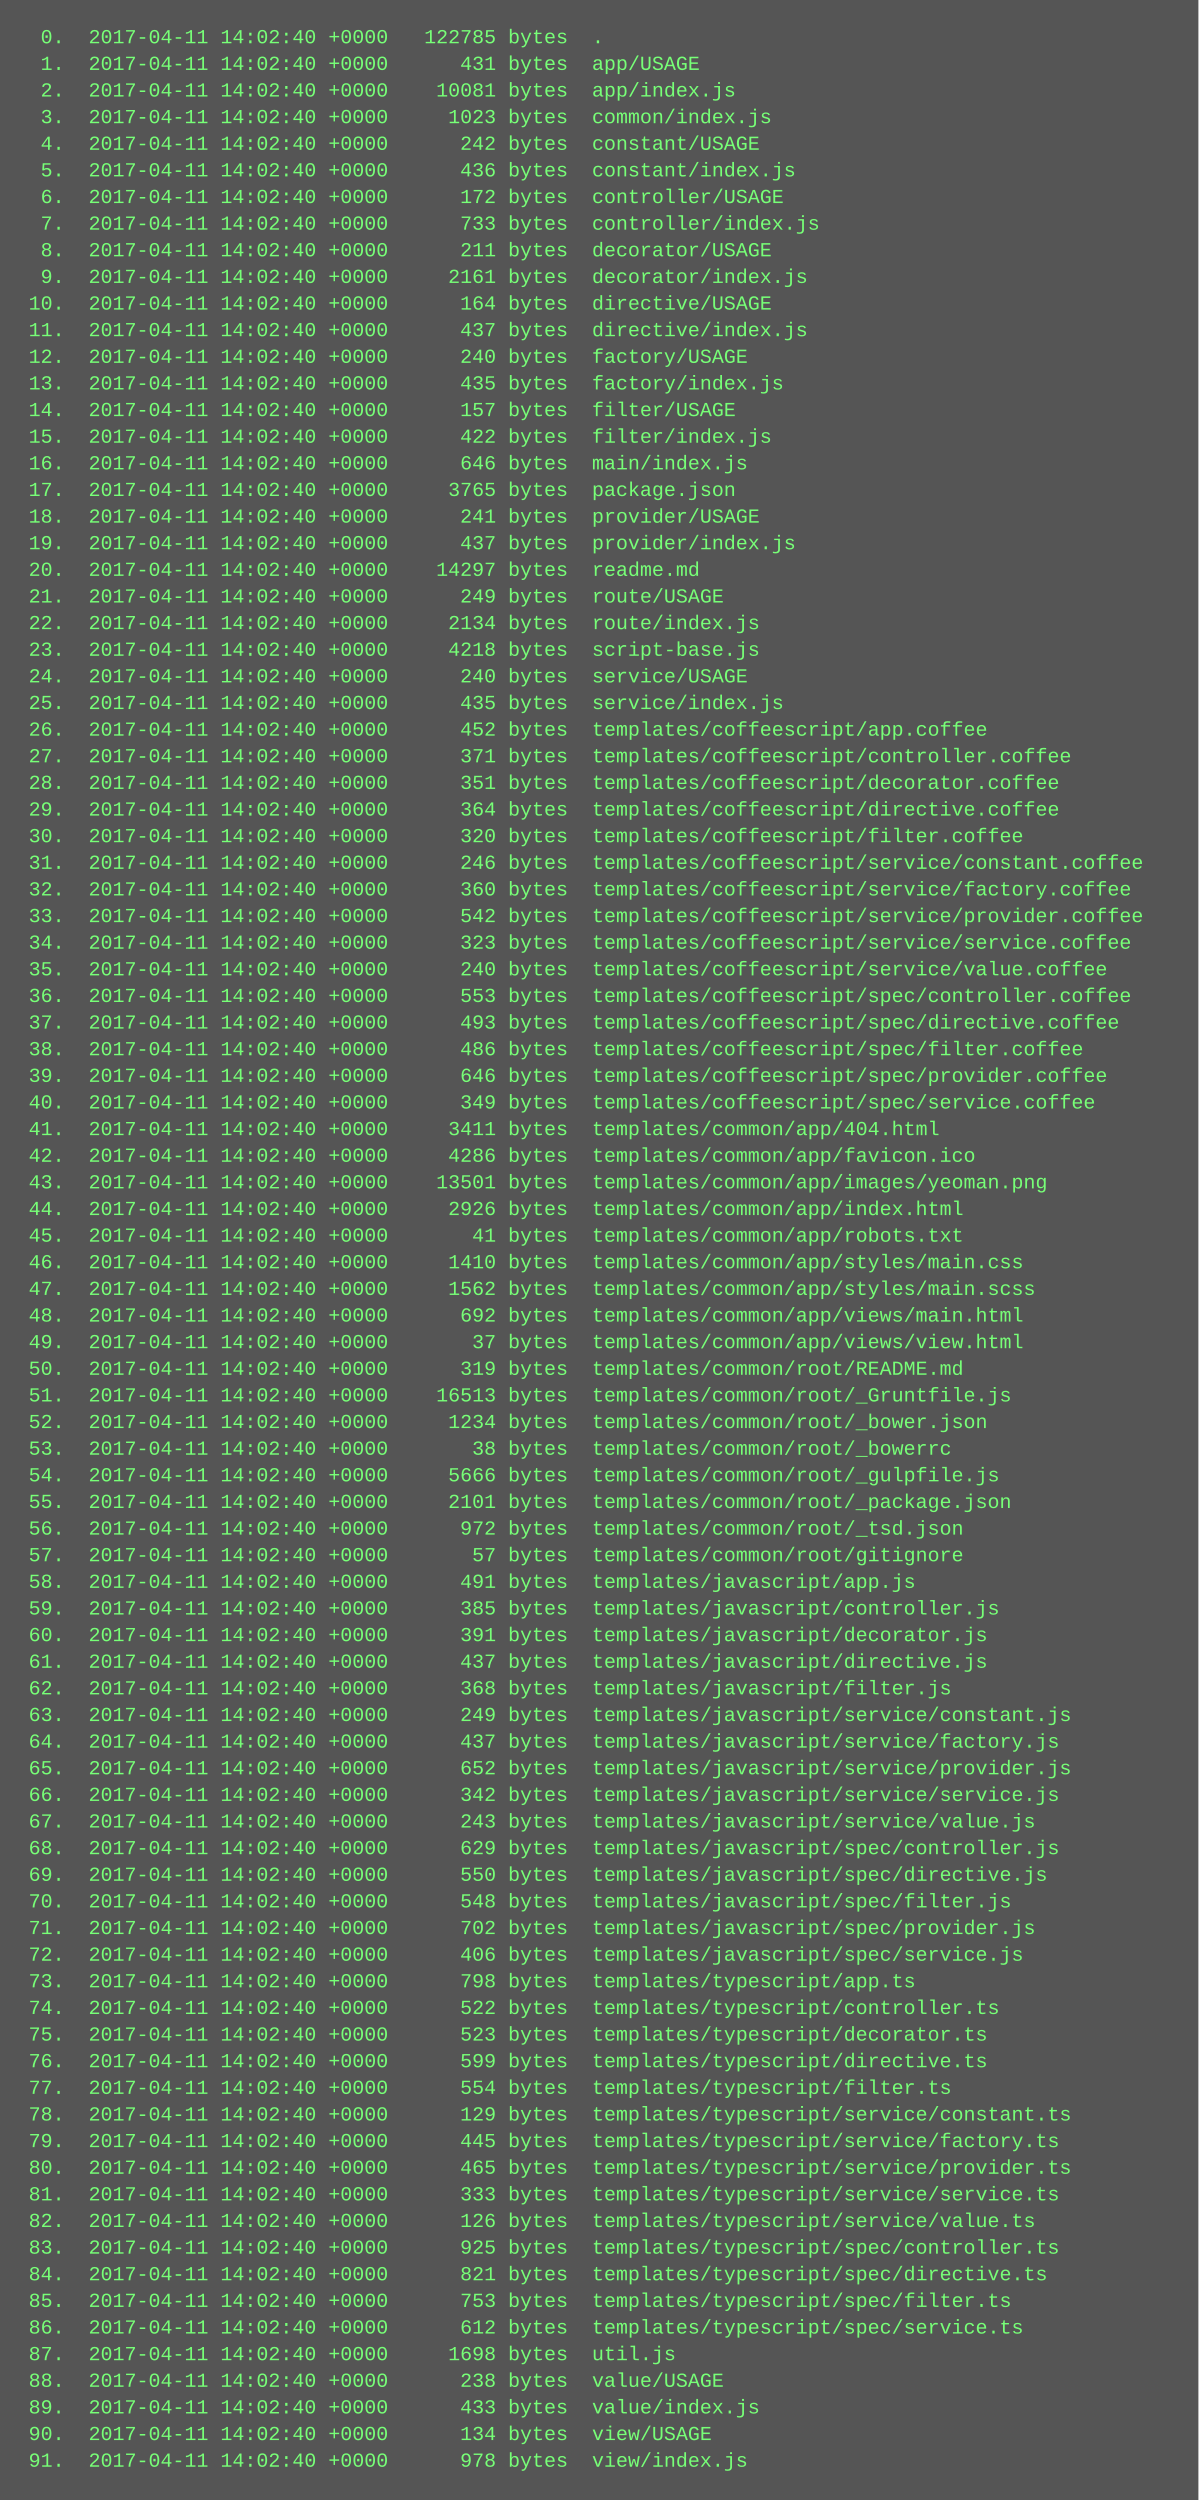
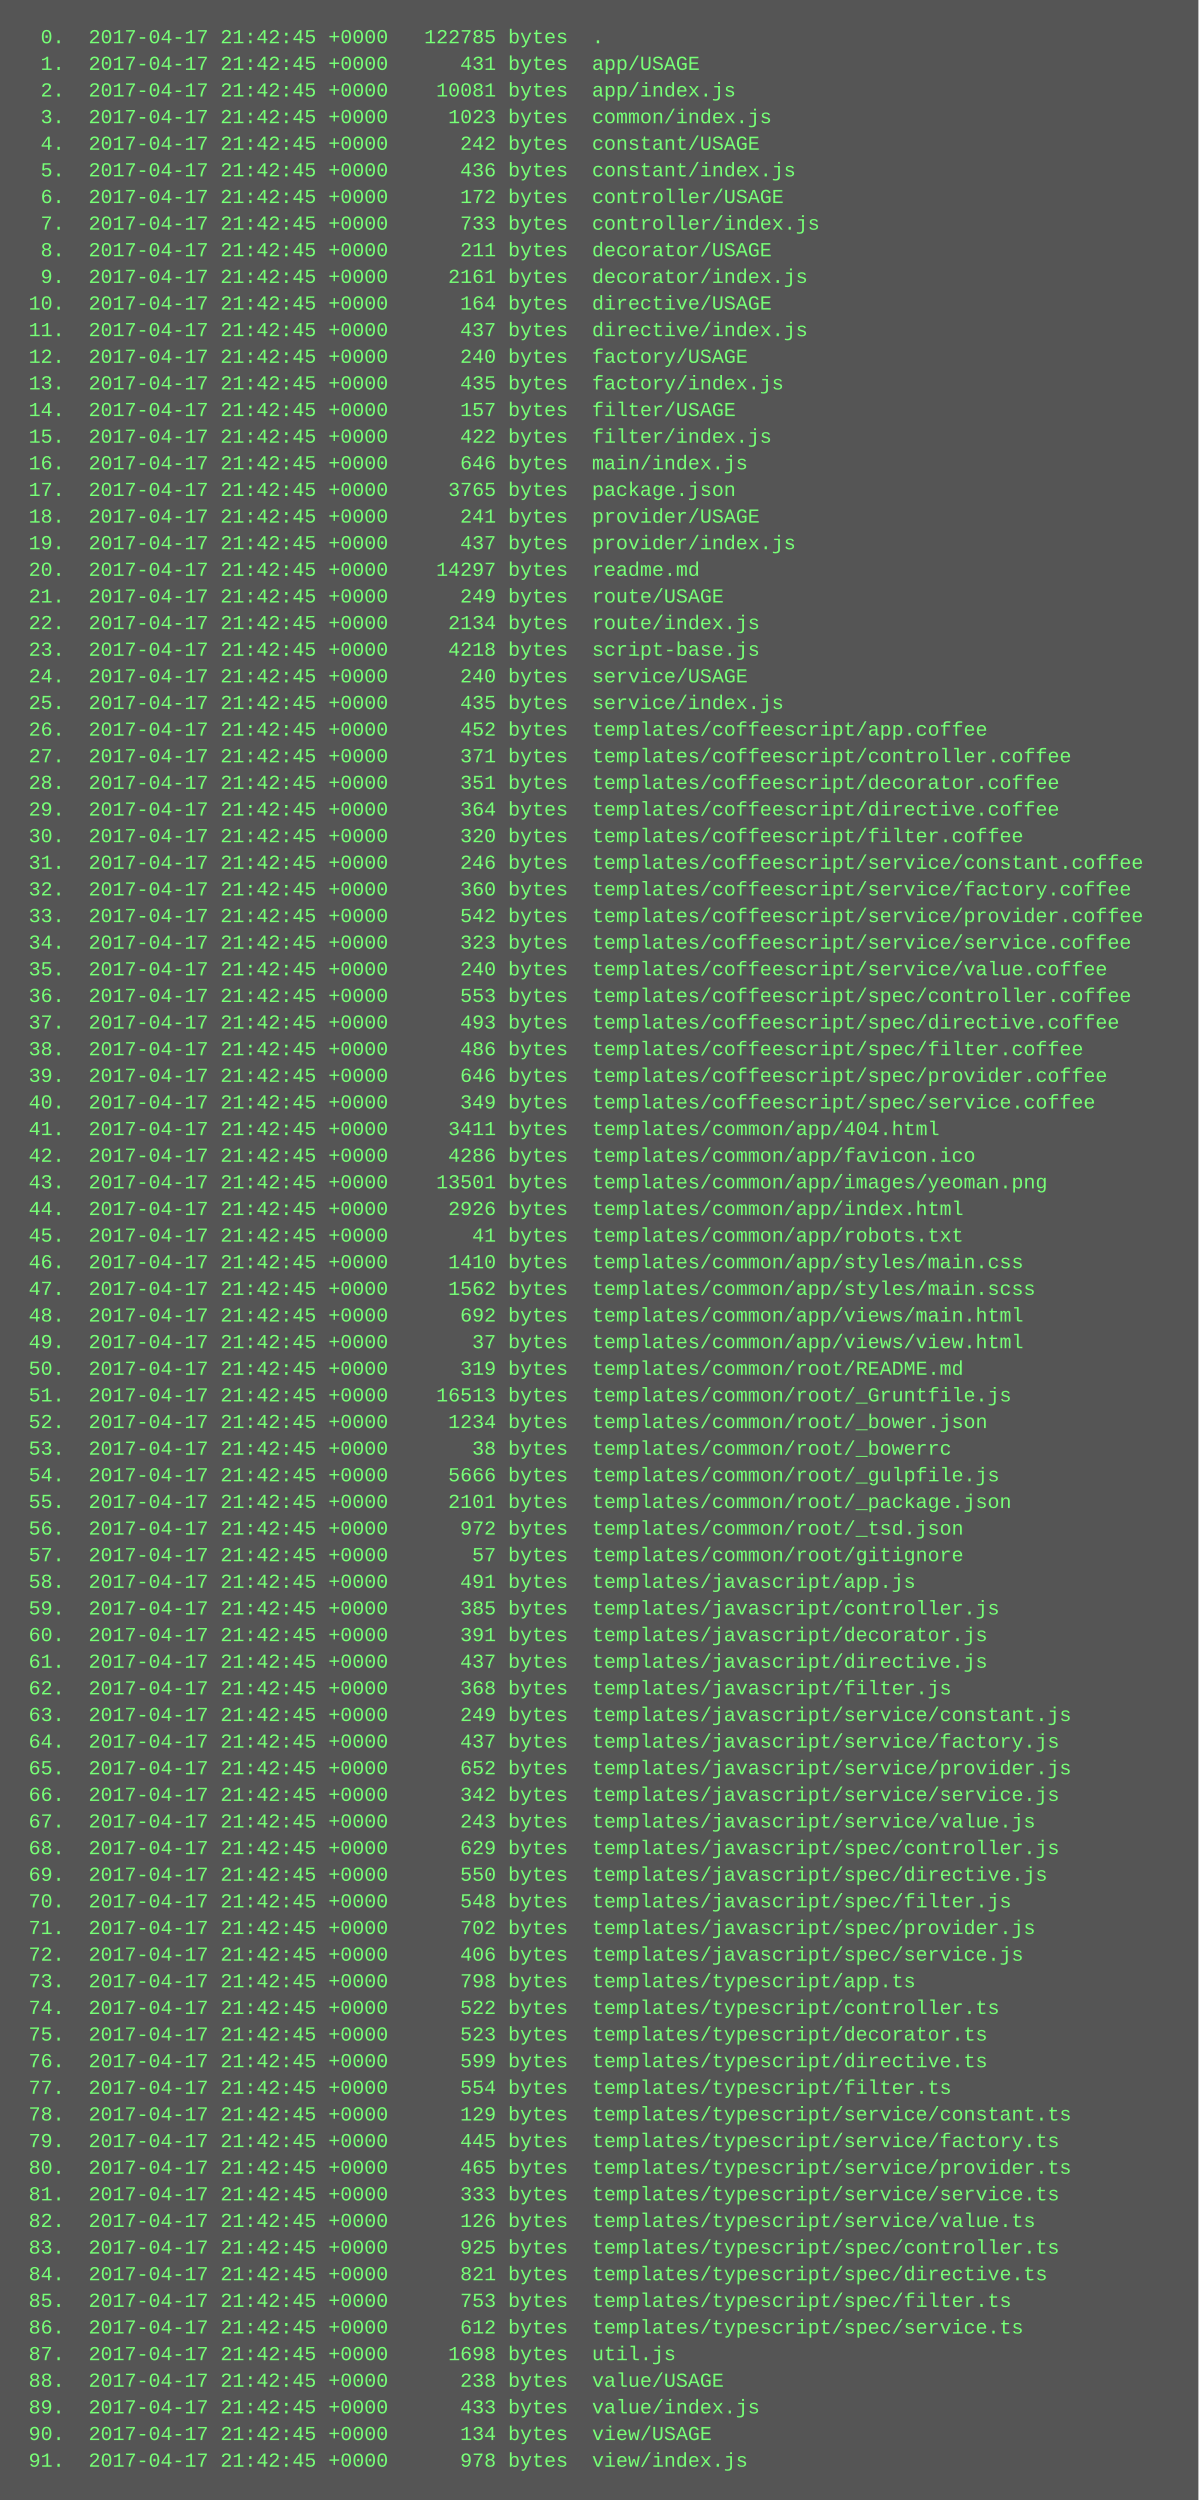
<svg xmlns="http://www.w3.org/2000/svg" height="1502" width="720">
  <rect height="1502" fill="#555" width="720" />
  <text fill="#7f7" font-family="Courier New" font-size="12" xml:space="preserve">
-     <tspan x="10" y="26">  0.  2017-04-11 14:02:40 +0000   122785 bytes  .</tspan>
-     <tspan x="10" y="42">  1.  2017-04-11 14:02:40 +0000      431 bytes  app/USAGE</tspan>
-     <tspan x="10" y="58">  2.  2017-04-11 14:02:40 +0000    10081 bytes  app/index.js</tspan>
-     <tspan x="10" y="74">  3.  2017-04-11 14:02:40 +0000     1023 bytes  common/index.js</tspan>
-     <tspan x="10" y="90">  4.  2017-04-11 14:02:40 +0000      242 bytes  constant/USAGE</tspan>
-     <tspan x="10" y="106">  5.  2017-04-11 14:02:40 +0000      436 bytes  constant/index.js</tspan>
-     <tspan x="10" y="122">  6.  2017-04-11 14:02:40 +0000      172 bytes  controller/USAGE</tspan>
-     <tspan x="10" y="138">  7.  2017-04-11 14:02:40 +0000      733 bytes  controller/index.js</tspan>
-     <tspan x="10" y="154">  8.  2017-04-11 14:02:40 +0000      211 bytes  decorator/USAGE</tspan>
-     <tspan x="10" y="170">  9.  2017-04-11 14:02:40 +0000     2161 bytes  decorator/index.js</tspan>
-     <tspan x="10" y="186"> 10.  2017-04-11 14:02:40 +0000      164 bytes  directive/USAGE</tspan>
-     <tspan x="10" y="202"> 11.  2017-04-11 14:02:40 +0000      437 bytes  directive/index.js</tspan>
-     <tspan x="10" y="218"> 12.  2017-04-11 14:02:40 +0000      240 bytes  factory/USAGE</tspan>
-     <tspan x="10" y="234"> 13.  2017-04-11 14:02:40 +0000      435 bytes  factory/index.js</tspan>
-     <tspan x="10" y="250"> 14.  2017-04-11 14:02:40 +0000      157 bytes  filter/USAGE</tspan>
-     <tspan x="10" y="266"> 15.  2017-04-11 14:02:40 +0000      422 bytes  filter/index.js</tspan>
-     <tspan x="10" y="282"> 16.  2017-04-11 14:02:40 +0000      646 bytes  main/index.js</tspan>
-     <tspan x="10" y="298"> 17.  2017-04-11 14:02:40 +0000     3765 bytes  package.json</tspan>
-     <tspan x="10" y="314"> 18.  2017-04-11 14:02:40 +0000      241 bytes  provider/USAGE</tspan>
-     <tspan x="10" y="330"> 19.  2017-04-11 14:02:40 +0000      437 bytes  provider/index.js</tspan>
-     <tspan x="10" y="346"> 20.  2017-04-11 14:02:40 +0000    14297 bytes  readme.md</tspan>
-     <tspan x="10" y="362"> 21.  2017-04-11 14:02:40 +0000      249 bytes  route/USAGE</tspan>
-     <tspan x="10" y="378"> 22.  2017-04-11 14:02:40 +0000     2134 bytes  route/index.js</tspan>
-     <tspan x="10" y="394"> 23.  2017-04-11 14:02:40 +0000     4218 bytes  script-base.js</tspan>
-     <tspan x="10" y="410"> 24.  2017-04-11 14:02:40 +0000      240 bytes  service/USAGE</tspan>
-     <tspan x="10" y="426"> 25.  2017-04-11 14:02:40 +0000      435 bytes  service/index.js</tspan>
-     <tspan x="10" y="442"> 26.  2017-04-11 14:02:40 +0000      452 bytes  templates/coffeescript/app.coffee</tspan>
-     <tspan x="10" y="458"> 27.  2017-04-11 14:02:40 +0000      371 bytes  templates/coffeescript/controller.coffee</tspan>
-     <tspan x="10" y="474"> 28.  2017-04-11 14:02:40 +0000      351 bytes  templates/coffeescript/decorator.coffee</tspan>
-     <tspan x="10" y="490"> 29.  2017-04-11 14:02:40 +0000      364 bytes  templates/coffeescript/directive.coffee</tspan>
-     <tspan x="10" y="506"> 30.  2017-04-11 14:02:40 +0000      320 bytes  templates/coffeescript/filter.coffee</tspan>
-     <tspan x="10" y="522"> 31.  2017-04-11 14:02:40 +0000      246 bytes  templates/coffeescript/service/constant.coffee</tspan>
-     <tspan x="10" y="538"> 32.  2017-04-11 14:02:40 +0000      360 bytes  templates/coffeescript/service/factory.coffee</tspan>
-     <tspan x="10" y="554"> 33.  2017-04-11 14:02:40 +0000      542 bytes  templates/coffeescript/service/provider.coffee</tspan>
-     <tspan x="10" y="570"> 34.  2017-04-11 14:02:40 +0000      323 bytes  templates/coffeescript/service/service.coffee</tspan>
-     <tspan x="10" y="586"> 35.  2017-04-11 14:02:40 +0000      240 bytes  templates/coffeescript/service/value.coffee</tspan>
-     <tspan x="10" y="602"> 36.  2017-04-11 14:02:40 +0000      553 bytes  templates/coffeescript/spec/controller.coffee</tspan>
-     <tspan x="10" y="618"> 37.  2017-04-11 14:02:40 +0000      493 bytes  templates/coffeescript/spec/directive.coffee</tspan>
-     <tspan x="10" y="634"> 38.  2017-04-11 14:02:40 +0000      486 bytes  templates/coffeescript/spec/filter.coffee</tspan>
-     <tspan x="10" y="650"> 39.  2017-04-11 14:02:40 +0000      646 bytes  templates/coffeescript/spec/provider.coffee</tspan>
-     <tspan x="10" y="666"> 40.  2017-04-11 14:02:40 +0000      349 bytes  templates/coffeescript/spec/service.coffee</tspan>
-     <tspan x="10" y="682"> 41.  2017-04-11 14:02:40 +0000     3411 bytes  templates/common/app/404.html</tspan>
-     <tspan x="10" y="698"> 42.  2017-04-11 14:02:40 +0000     4286 bytes  templates/common/app/favicon.ico</tspan>
-     <tspan x="10" y="714"> 43.  2017-04-11 14:02:40 +0000    13501 bytes  templates/common/app/images/yeoman.png</tspan>
-     <tspan x="10" y="730"> 44.  2017-04-11 14:02:40 +0000     2926 bytes  templates/common/app/index.html</tspan>
-     <tspan x="10" y="746"> 45.  2017-04-11 14:02:40 +0000       41 bytes  templates/common/app/robots.txt</tspan>
-     <tspan x="10" y="762"> 46.  2017-04-11 14:02:40 +0000     1410 bytes  templates/common/app/styles/main.css</tspan>
-     <tspan x="10" y="778"> 47.  2017-04-11 14:02:40 +0000     1562 bytes  templates/common/app/styles/main.scss</tspan>
-     <tspan x="10" y="794"> 48.  2017-04-11 14:02:40 +0000      692 bytes  templates/common/app/views/main.html</tspan>
-     <tspan x="10" y="810"> 49.  2017-04-11 14:02:40 +0000       37 bytes  templates/common/app/views/view.html</tspan>
-     <tspan x="10" y="826"> 50.  2017-04-11 14:02:40 +0000      319 bytes  templates/common/root/README.md</tspan>
-     <tspan x="10" y="842"> 51.  2017-04-11 14:02:40 +0000    16513 bytes  templates/common/root/_Gruntfile.js</tspan>
-     <tspan x="10" y="858"> 52.  2017-04-11 14:02:40 +0000     1234 bytes  templates/common/root/_bower.json</tspan>
-     <tspan x="10" y="874"> 53.  2017-04-11 14:02:40 +0000       38 bytes  templates/common/root/_bowerrc</tspan>
-     <tspan x="10" y="890"> 54.  2017-04-11 14:02:40 +0000     5666 bytes  templates/common/root/_gulpfile.js</tspan>
-     <tspan x="10" y="906"> 55.  2017-04-11 14:02:40 +0000     2101 bytes  templates/common/root/_package.json</tspan>
-     <tspan x="10" y="922"> 56.  2017-04-11 14:02:40 +0000      972 bytes  templates/common/root/_tsd.json</tspan>
-     <tspan x="10" y="938"> 57.  2017-04-11 14:02:40 +0000       57 bytes  templates/common/root/gitignore</tspan>
-     <tspan x="10" y="954"> 58.  2017-04-11 14:02:40 +0000      491 bytes  templates/javascript/app.js</tspan>
-     <tspan x="10" y="970"> 59.  2017-04-11 14:02:40 +0000      385 bytes  templates/javascript/controller.js</tspan>
-     <tspan x="10" y="986"> 60.  2017-04-11 14:02:40 +0000      391 bytes  templates/javascript/decorator.js</tspan>
-     <tspan x="10" y="1002"> 61.  2017-04-11 14:02:40 +0000      437 bytes  templates/javascript/directive.js</tspan>
-     <tspan x="10" y="1018"> 62.  2017-04-11 14:02:40 +0000      368 bytes  templates/javascript/filter.js</tspan>
-     <tspan x="10" y="1034"> 63.  2017-04-11 14:02:40 +0000      249 bytes  templates/javascript/service/constant.js</tspan>
-     <tspan x="10" y="1050"> 64.  2017-04-11 14:02:40 +0000      437 bytes  templates/javascript/service/factory.js</tspan>
-     <tspan x="10" y="1066"> 65.  2017-04-11 14:02:40 +0000      652 bytes  templates/javascript/service/provider.js</tspan>
-     <tspan x="10" y="1082"> 66.  2017-04-11 14:02:40 +0000      342 bytes  templates/javascript/service/service.js</tspan>
-     <tspan x="10" y="1098"> 67.  2017-04-11 14:02:40 +0000      243 bytes  templates/javascript/service/value.js</tspan>
-     <tspan x="10" y="1114"> 68.  2017-04-11 14:02:40 +0000      629 bytes  templates/javascript/spec/controller.js</tspan>
-     <tspan x="10" y="1130"> 69.  2017-04-11 14:02:40 +0000      550 bytes  templates/javascript/spec/directive.js</tspan>
-     <tspan x="10" y="1146"> 70.  2017-04-11 14:02:40 +0000      548 bytes  templates/javascript/spec/filter.js</tspan>
-     <tspan x="10" y="1162"> 71.  2017-04-11 14:02:40 +0000      702 bytes  templates/javascript/spec/provider.js</tspan>
-     <tspan x="10" y="1178"> 72.  2017-04-11 14:02:40 +0000      406 bytes  templates/javascript/spec/service.js</tspan>
-     <tspan x="10" y="1194"> 73.  2017-04-11 14:02:40 +0000      798 bytes  templates/typescript/app.ts</tspan>
-     <tspan x="10" y="1210"> 74.  2017-04-11 14:02:40 +0000      522 bytes  templates/typescript/controller.ts</tspan>
-     <tspan x="10" y="1226"> 75.  2017-04-11 14:02:40 +0000      523 bytes  templates/typescript/decorator.ts</tspan>
-     <tspan x="10" y="1242"> 76.  2017-04-11 14:02:40 +0000      599 bytes  templates/typescript/directive.ts</tspan>
-     <tspan x="10" y="1258"> 77.  2017-04-11 14:02:40 +0000      554 bytes  templates/typescript/filter.ts</tspan>
-     <tspan x="10" y="1274"> 78.  2017-04-11 14:02:40 +0000      129 bytes  templates/typescript/service/constant.ts</tspan>
-     <tspan x="10" y="1290"> 79.  2017-04-11 14:02:40 +0000      445 bytes  templates/typescript/service/factory.ts</tspan>
-     <tspan x="10" y="1306"> 80.  2017-04-11 14:02:40 +0000      465 bytes  templates/typescript/service/provider.ts</tspan>
-     <tspan x="10" y="1322"> 81.  2017-04-11 14:02:40 +0000      333 bytes  templates/typescript/service/service.ts</tspan>
-     <tspan x="10" y="1338"> 82.  2017-04-11 14:02:40 +0000      126 bytes  templates/typescript/service/value.ts</tspan>
-     <tspan x="10" y="1354"> 83.  2017-04-11 14:02:40 +0000      925 bytes  templates/typescript/spec/controller.ts</tspan>
-     <tspan x="10" y="1370"> 84.  2017-04-11 14:02:40 +0000      821 bytes  templates/typescript/spec/directive.ts</tspan>
-     <tspan x="10" y="1386"> 85.  2017-04-11 14:02:40 +0000      753 bytes  templates/typescript/spec/filter.ts</tspan>
-     <tspan x="10" y="1402"> 86.  2017-04-11 14:02:40 +0000      612 bytes  templates/typescript/spec/service.ts</tspan>
-     <tspan x="10" y="1418"> 87.  2017-04-11 14:02:40 +0000     1698 bytes  util.js</tspan>
-     <tspan x="10" y="1434"> 88.  2017-04-11 14:02:40 +0000      238 bytes  value/USAGE</tspan>
-     <tspan x="10" y="1450"> 89.  2017-04-11 14:02:40 +0000      433 bytes  value/index.js</tspan>
-     <tspan x="10" y="1466"> 90.  2017-04-11 14:02:40 +0000      134 bytes  view/USAGE</tspan>
-     <tspan x="10" y="1482"> 91.  2017-04-11 14:02:40 +0000      978 bytes  view/index.js</tspan>
+     <tspan x="10" y="26">  0.  2017-04-17 21:42:45 +0000   122785 bytes  .</tspan>
+     <tspan x="10" y="42">  1.  2017-04-17 21:42:45 +0000      431 bytes  app/USAGE</tspan>
+     <tspan x="10" y="58">  2.  2017-04-17 21:42:45 +0000    10081 bytes  app/index.js</tspan>
+     <tspan x="10" y="74">  3.  2017-04-17 21:42:45 +0000     1023 bytes  common/index.js</tspan>
+     <tspan x="10" y="90">  4.  2017-04-17 21:42:45 +0000      242 bytes  constant/USAGE</tspan>
+     <tspan x="10" y="106">  5.  2017-04-17 21:42:45 +0000      436 bytes  constant/index.js</tspan>
+     <tspan x="10" y="122">  6.  2017-04-17 21:42:45 +0000      172 bytes  controller/USAGE</tspan>
+     <tspan x="10" y="138">  7.  2017-04-17 21:42:45 +0000      733 bytes  controller/index.js</tspan>
+     <tspan x="10" y="154">  8.  2017-04-17 21:42:45 +0000      211 bytes  decorator/USAGE</tspan>
+     <tspan x="10" y="170">  9.  2017-04-17 21:42:45 +0000     2161 bytes  decorator/index.js</tspan>
+     <tspan x="10" y="186"> 10.  2017-04-17 21:42:45 +0000      164 bytes  directive/USAGE</tspan>
+     <tspan x="10" y="202"> 11.  2017-04-17 21:42:45 +0000      437 bytes  directive/index.js</tspan>
+     <tspan x="10" y="218"> 12.  2017-04-17 21:42:45 +0000      240 bytes  factory/USAGE</tspan>
+     <tspan x="10" y="234"> 13.  2017-04-17 21:42:45 +0000      435 bytes  factory/index.js</tspan>
+     <tspan x="10" y="250"> 14.  2017-04-17 21:42:45 +0000      157 bytes  filter/USAGE</tspan>
+     <tspan x="10" y="266"> 15.  2017-04-17 21:42:45 +0000      422 bytes  filter/index.js</tspan>
+     <tspan x="10" y="282"> 16.  2017-04-17 21:42:45 +0000      646 bytes  main/index.js</tspan>
+     <tspan x="10" y="298"> 17.  2017-04-17 21:42:45 +0000     3765 bytes  package.json</tspan>
+     <tspan x="10" y="314"> 18.  2017-04-17 21:42:45 +0000      241 bytes  provider/USAGE</tspan>
+     <tspan x="10" y="330"> 19.  2017-04-17 21:42:45 +0000      437 bytes  provider/index.js</tspan>
+     <tspan x="10" y="346"> 20.  2017-04-17 21:42:45 +0000    14297 bytes  readme.md</tspan>
+     <tspan x="10" y="362"> 21.  2017-04-17 21:42:45 +0000      249 bytes  route/USAGE</tspan>
+     <tspan x="10" y="378"> 22.  2017-04-17 21:42:45 +0000     2134 bytes  route/index.js</tspan>
+     <tspan x="10" y="394"> 23.  2017-04-17 21:42:45 +0000     4218 bytes  script-base.js</tspan>
+     <tspan x="10" y="410"> 24.  2017-04-17 21:42:45 +0000      240 bytes  service/USAGE</tspan>
+     <tspan x="10" y="426"> 25.  2017-04-17 21:42:45 +0000      435 bytes  service/index.js</tspan>
+     <tspan x="10" y="442"> 26.  2017-04-17 21:42:45 +0000      452 bytes  templates/coffeescript/app.coffee</tspan>
+     <tspan x="10" y="458"> 27.  2017-04-17 21:42:45 +0000      371 bytes  templates/coffeescript/controller.coffee</tspan>
+     <tspan x="10" y="474"> 28.  2017-04-17 21:42:45 +0000      351 bytes  templates/coffeescript/decorator.coffee</tspan>
+     <tspan x="10" y="490"> 29.  2017-04-17 21:42:45 +0000      364 bytes  templates/coffeescript/directive.coffee</tspan>
+     <tspan x="10" y="506"> 30.  2017-04-17 21:42:45 +0000      320 bytes  templates/coffeescript/filter.coffee</tspan>
+     <tspan x="10" y="522"> 31.  2017-04-17 21:42:45 +0000      246 bytes  templates/coffeescript/service/constant.coffee</tspan>
+     <tspan x="10" y="538"> 32.  2017-04-17 21:42:45 +0000      360 bytes  templates/coffeescript/service/factory.coffee</tspan>
+     <tspan x="10" y="554"> 33.  2017-04-17 21:42:45 +0000      542 bytes  templates/coffeescript/service/provider.coffee</tspan>
+     <tspan x="10" y="570"> 34.  2017-04-17 21:42:45 +0000      323 bytes  templates/coffeescript/service/service.coffee</tspan>
+     <tspan x="10" y="586"> 35.  2017-04-17 21:42:45 +0000      240 bytes  templates/coffeescript/service/value.coffee</tspan>
+     <tspan x="10" y="602"> 36.  2017-04-17 21:42:45 +0000      553 bytes  templates/coffeescript/spec/controller.coffee</tspan>
+     <tspan x="10" y="618"> 37.  2017-04-17 21:42:45 +0000      493 bytes  templates/coffeescript/spec/directive.coffee</tspan>
+     <tspan x="10" y="634"> 38.  2017-04-17 21:42:45 +0000      486 bytes  templates/coffeescript/spec/filter.coffee</tspan>
+     <tspan x="10" y="650"> 39.  2017-04-17 21:42:45 +0000      646 bytes  templates/coffeescript/spec/provider.coffee</tspan>
+     <tspan x="10" y="666"> 40.  2017-04-17 21:42:45 +0000      349 bytes  templates/coffeescript/spec/service.coffee</tspan>
+     <tspan x="10" y="682"> 41.  2017-04-17 21:42:45 +0000     3411 bytes  templates/common/app/404.html</tspan>
+     <tspan x="10" y="698"> 42.  2017-04-17 21:42:45 +0000     4286 bytes  templates/common/app/favicon.ico</tspan>
+     <tspan x="10" y="714"> 43.  2017-04-17 21:42:45 +0000    13501 bytes  templates/common/app/images/yeoman.png</tspan>
+     <tspan x="10" y="730"> 44.  2017-04-17 21:42:45 +0000     2926 bytes  templates/common/app/index.html</tspan>
+     <tspan x="10" y="746"> 45.  2017-04-17 21:42:45 +0000       41 bytes  templates/common/app/robots.txt</tspan>
+     <tspan x="10" y="762"> 46.  2017-04-17 21:42:45 +0000     1410 bytes  templates/common/app/styles/main.css</tspan>
+     <tspan x="10" y="778"> 47.  2017-04-17 21:42:45 +0000     1562 bytes  templates/common/app/styles/main.scss</tspan>
+     <tspan x="10" y="794"> 48.  2017-04-17 21:42:45 +0000      692 bytes  templates/common/app/views/main.html</tspan>
+     <tspan x="10" y="810"> 49.  2017-04-17 21:42:45 +0000       37 bytes  templates/common/app/views/view.html</tspan>
+     <tspan x="10" y="826"> 50.  2017-04-17 21:42:45 +0000      319 bytes  templates/common/root/README.md</tspan>
+     <tspan x="10" y="842"> 51.  2017-04-17 21:42:45 +0000    16513 bytes  templates/common/root/_Gruntfile.js</tspan>
+     <tspan x="10" y="858"> 52.  2017-04-17 21:42:45 +0000     1234 bytes  templates/common/root/_bower.json</tspan>
+     <tspan x="10" y="874"> 53.  2017-04-17 21:42:45 +0000       38 bytes  templates/common/root/_bowerrc</tspan>
+     <tspan x="10" y="890"> 54.  2017-04-17 21:42:45 +0000     5666 bytes  templates/common/root/_gulpfile.js</tspan>
+     <tspan x="10" y="906"> 55.  2017-04-17 21:42:45 +0000     2101 bytes  templates/common/root/_package.json</tspan>
+     <tspan x="10" y="922"> 56.  2017-04-17 21:42:45 +0000      972 bytes  templates/common/root/_tsd.json</tspan>
+     <tspan x="10" y="938"> 57.  2017-04-17 21:42:45 +0000       57 bytes  templates/common/root/gitignore</tspan>
+     <tspan x="10" y="954"> 58.  2017-04-17 21:42:45 +0000      491 bytes  templates/javascript/app.js</tspan>
+     <tspan x="10" y="970"> 59.  2017-04-17 21:42:45 +0000      385 bytes  templates/javascript/controller.js</tspan>
+     <tspan x="10" y="986"> 60.  2017-04-17 21:42:45 +0000      391 bytes  templates/javascript/decorator.js</tspan>
+     <tspan x="10" y="1002"> 61.  2017-04-17 21:42:45 +0000      437 bytes  templates/javascript/directive.js</tspan>
+     <tspan x="10" y="1018"> 62.  2017-04-17 21:42:45 +0000      368 bytes  templates/javascript/filter.js</tspan>
+     <tspan x="10" y="1034"> 63.  2017-04-17 21:42:45 +0000      249 bytes  templates/javascript/service/constant.js</tspan>
+     <tspan x="10" y="1050"> 64.  2017-04-17 21:42:45 +0000      437 bytes  templates/javascript/service/factory.js</tspan>
+     <tspan x="10" y="1066"> 65.  2017-04-17 21:42:45 +0000      652 bytes  templates/javascript/service/provider.js</tspan>
+     <tspan x="10" y="1082"> 66.  2017-04-17 21:42:45 +0000      342 bytes  templates/javascript/service/service.js</tspan>
+     <tspan x="10" y="1098"> 67.  2017-04-17 21:42:45 +0000      243 bytes  templates/javascript/service/value.js</tspan>
+     <tspan x="10" y="1114"> 68.  2017-04-17 21:42:45 +0000      629 bytes  templates/javascript/spec/controller.js</tspan>
+     <tspan x="10" y="1130"> 69.  2017-04-17 21:42:45 +0000      550 bytes  templates/javascript/spec/directive.js</tspan>
+     <tspan x="10" y="1146"> 70.  2017-04-17 21:42:45 +0000      548 bytes  templates/javascript/spec/filter.js</tspan>
+     <tspan x="10" y="1162"> 71.  2017-04-17 21:42:45 +0000      702 bytes  templates/javascript/spec/provider.js</tspan>
+     <tspan x="10" y="1178"> 72.  2017-04-17 21:42:45 +0000      406 bytes  templates/javascript/spec/service.js</tspan>
+     <tspan x="10" y="1194"> 73.  2017-04-17 21:42:45 +0000      798 bytes  templates/typescript/app.ts</tspan>
+     <tspan x="10" y="1210"> 74.  2017-04-17 21:42:45 +0000      522 bytes  templates/typescript/controller.ts</tspan>
+     <tspan x="10" y="1226"> 75.  2017-04-17 21:42:45 +0000      523 bytes  templates/typescript/decorator.ts</tspan>
+     <tspan x="10" y="1242"> 76.  2017-04-17 21:42:45 +0000      599 bytes  templates/typescript/directive.ts</tspan>
+     <tspan x="10" y="1258"> 77.  2017-04-17 21:42:45 +0000      554 bytes  templates/typescript/filter.ts</tspan>
+     <tspan x="10" y="1274"> 78.  2017-04-17 21:42:45 +0000      129 bytes  templates/typescript/service/constant.ts</tspan>
+     <tspan x="10" y="1290"> 79.  2017-04-17 21:42:45 +0000      445 bytes  templates/typescript/service/factory.ts</tspan>
+     <tspan x="10" y="1306"> 80.  2017-04-17 21:42:45 +0000      465 bytes  templates/typescript/service/provider.ts</tspan>
+     <tspan x="10" y="1322"> 81.  2017-04-17 21:42:45 +0000      333 bytes  templates/typescript/service/service.ts</tspan>
+     <tspan x="10" y="1338"> 82.  2017-04-17 21:42:45 +0000      126 bytes  templates/typescript/service/value.ts</tspan>
+     <tspan x="10" y="1354"> 83.  2017-04-17 21:42:45 +0000      925 bytes  templates/typescript/spec/controller.ts</tspan>
+     <tspan x="10" y="1370"> 84.  2017-04-17 21:42:45 +0000      821 bytes  templates/typescript/spec/directive.ts</tspan>
+     <tspan x="10" y="1386"> 85.  2017-04-17 21:42:45 +0000      753 bytes  templates/typescript/spec/filter.ts</tspan>
+     <tspan x="10" y="1402"> 86.  2017-04-17 21:42:45 +0000      612 bytes  templates/typescript/spec/service.ts</tspan>
+     <tspan x="10" y="1418"> 87.  2017-04-17 21:42:45 +0000     1698 bytes  util.js</tspan>
+     <tspan x="10" y="1434"> 88.  2017-04-17 21:42:45 +0000      238 bytes  value/USAGE</tspan>
+     <tspan x="10" y="1450"> 89.  2017-04-17 21:42:45 +0000      433 bytes  value/index.js</tspan>
+     <tspan x="10" y="1466"> 90.  2017-04-17 21:42:45 +0000      134 bytes  view/USAGE</tspan>
+     <tspan x="10" y="1482"> 91.  2017-04-17 21:42:45 +0000      978 bytes  view/index.js</tspan>
  </text>
</svg>
